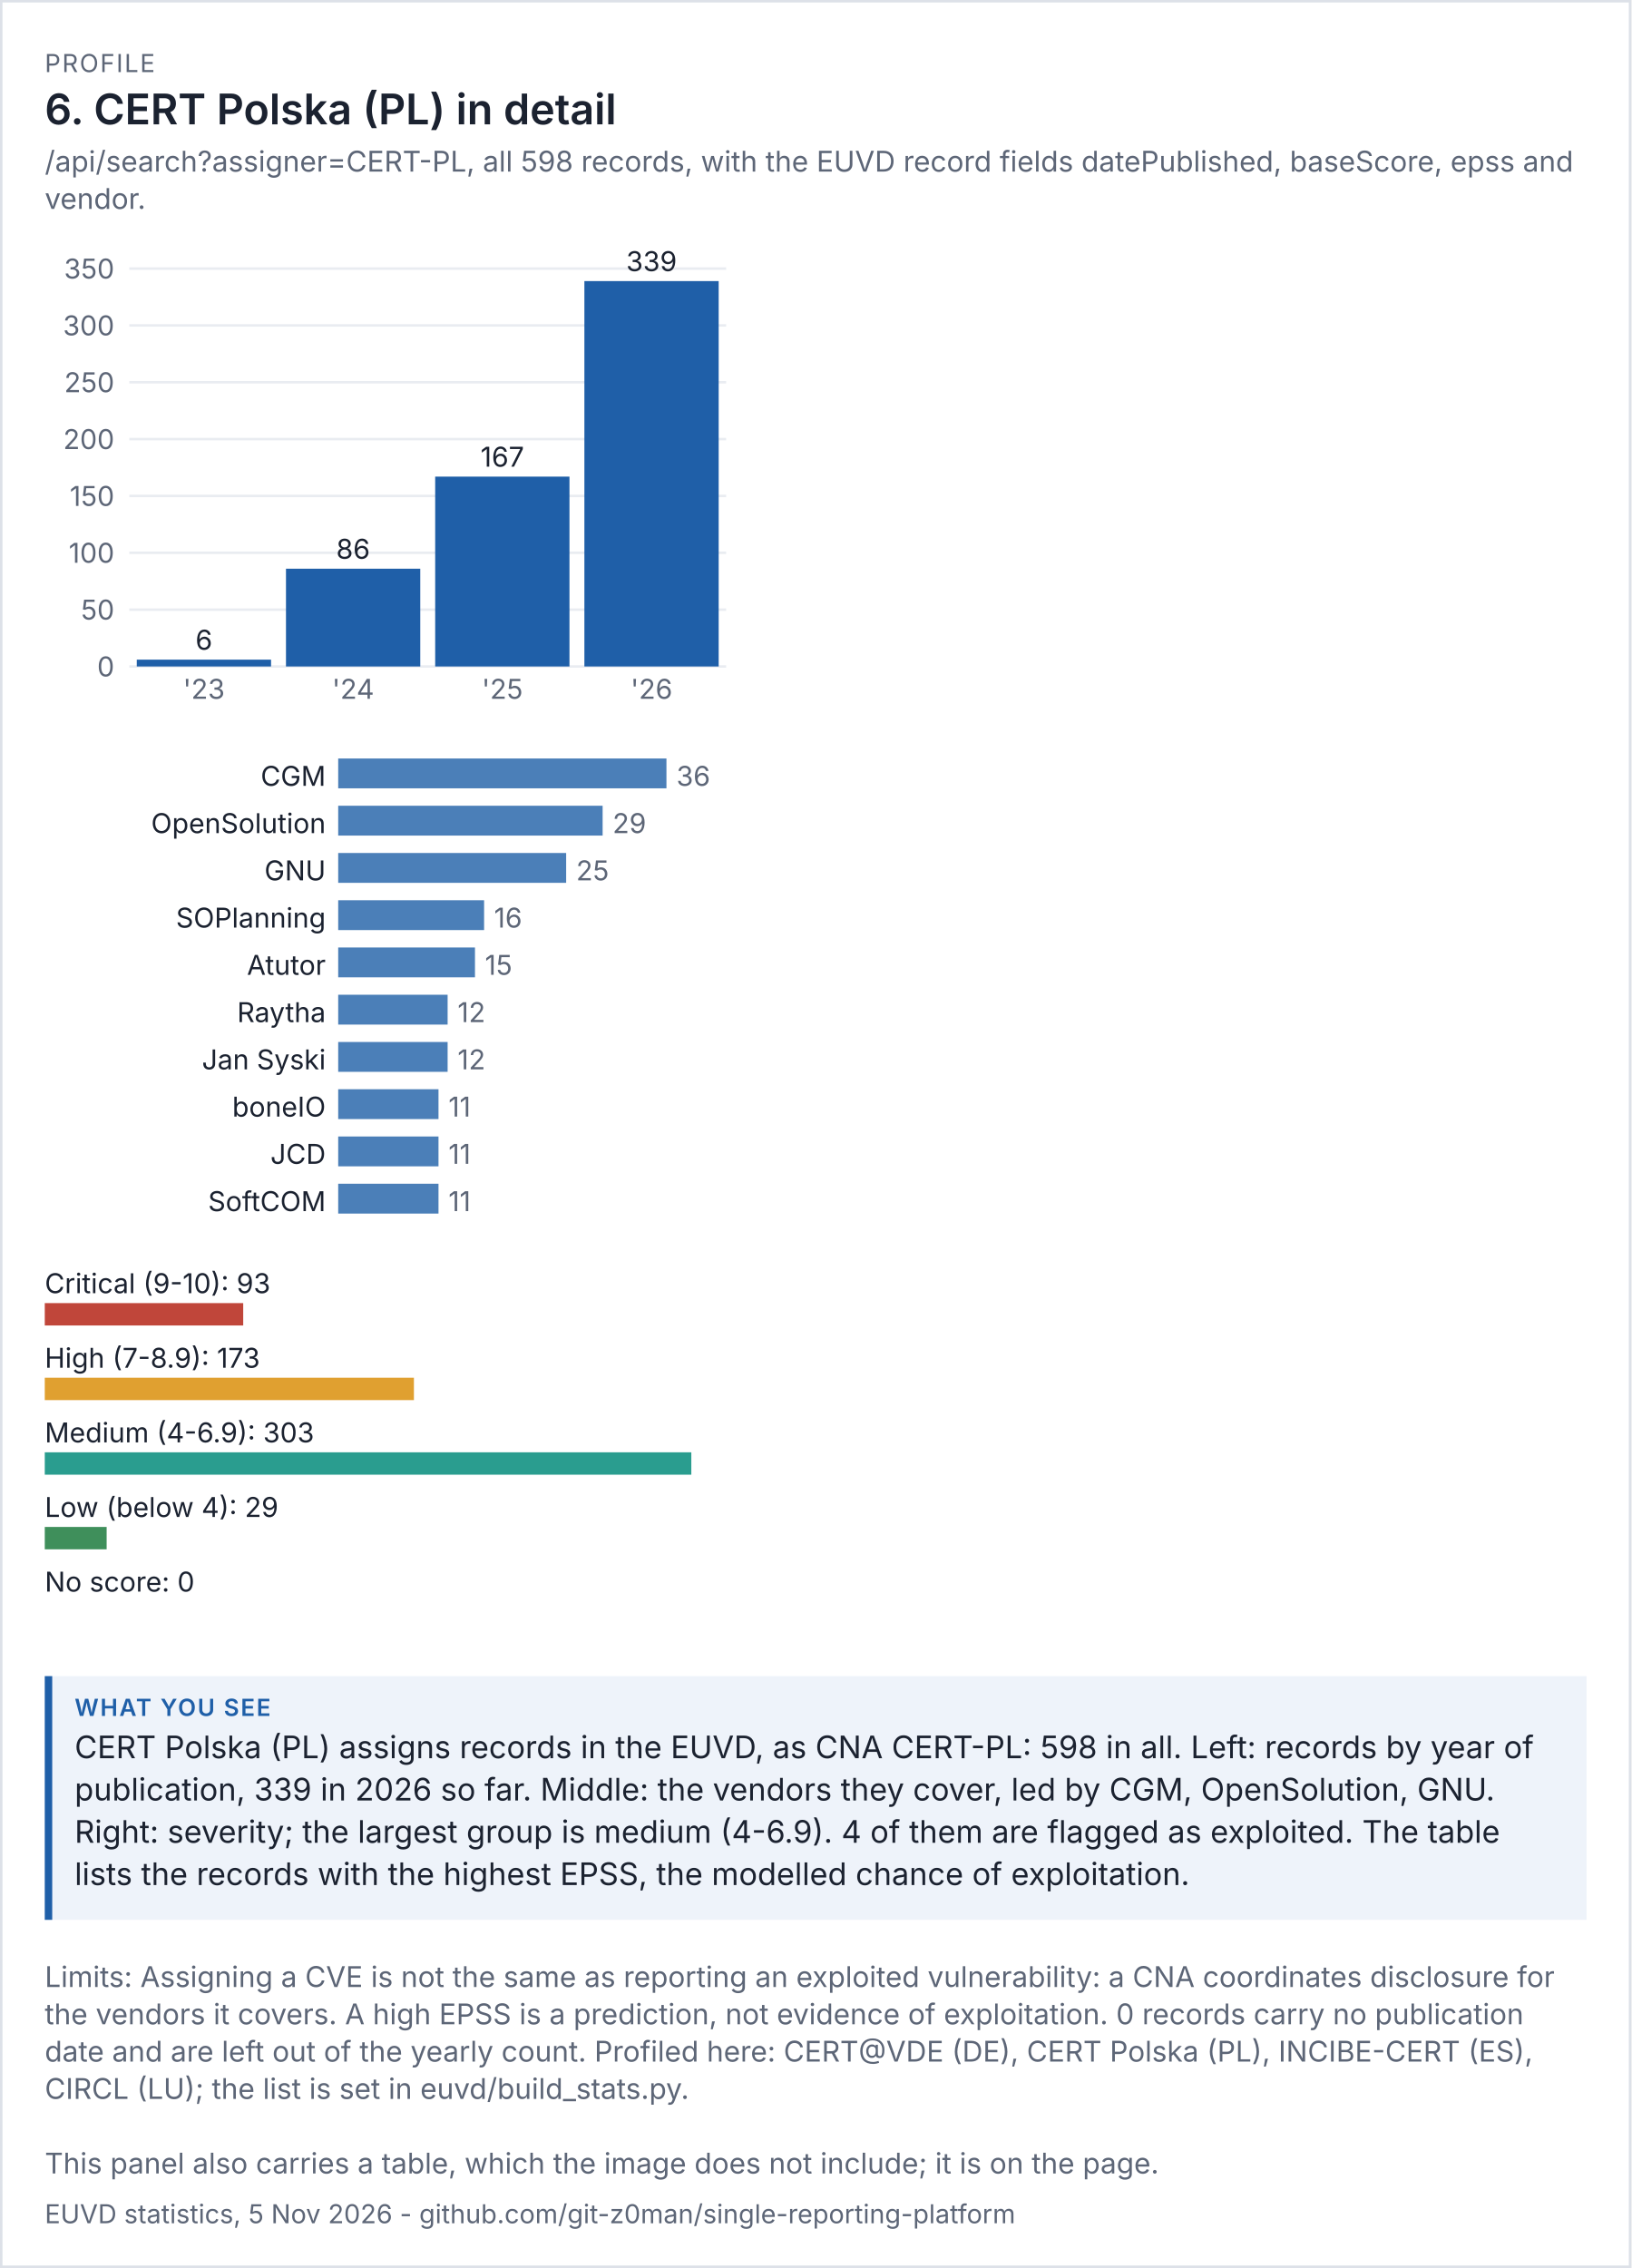
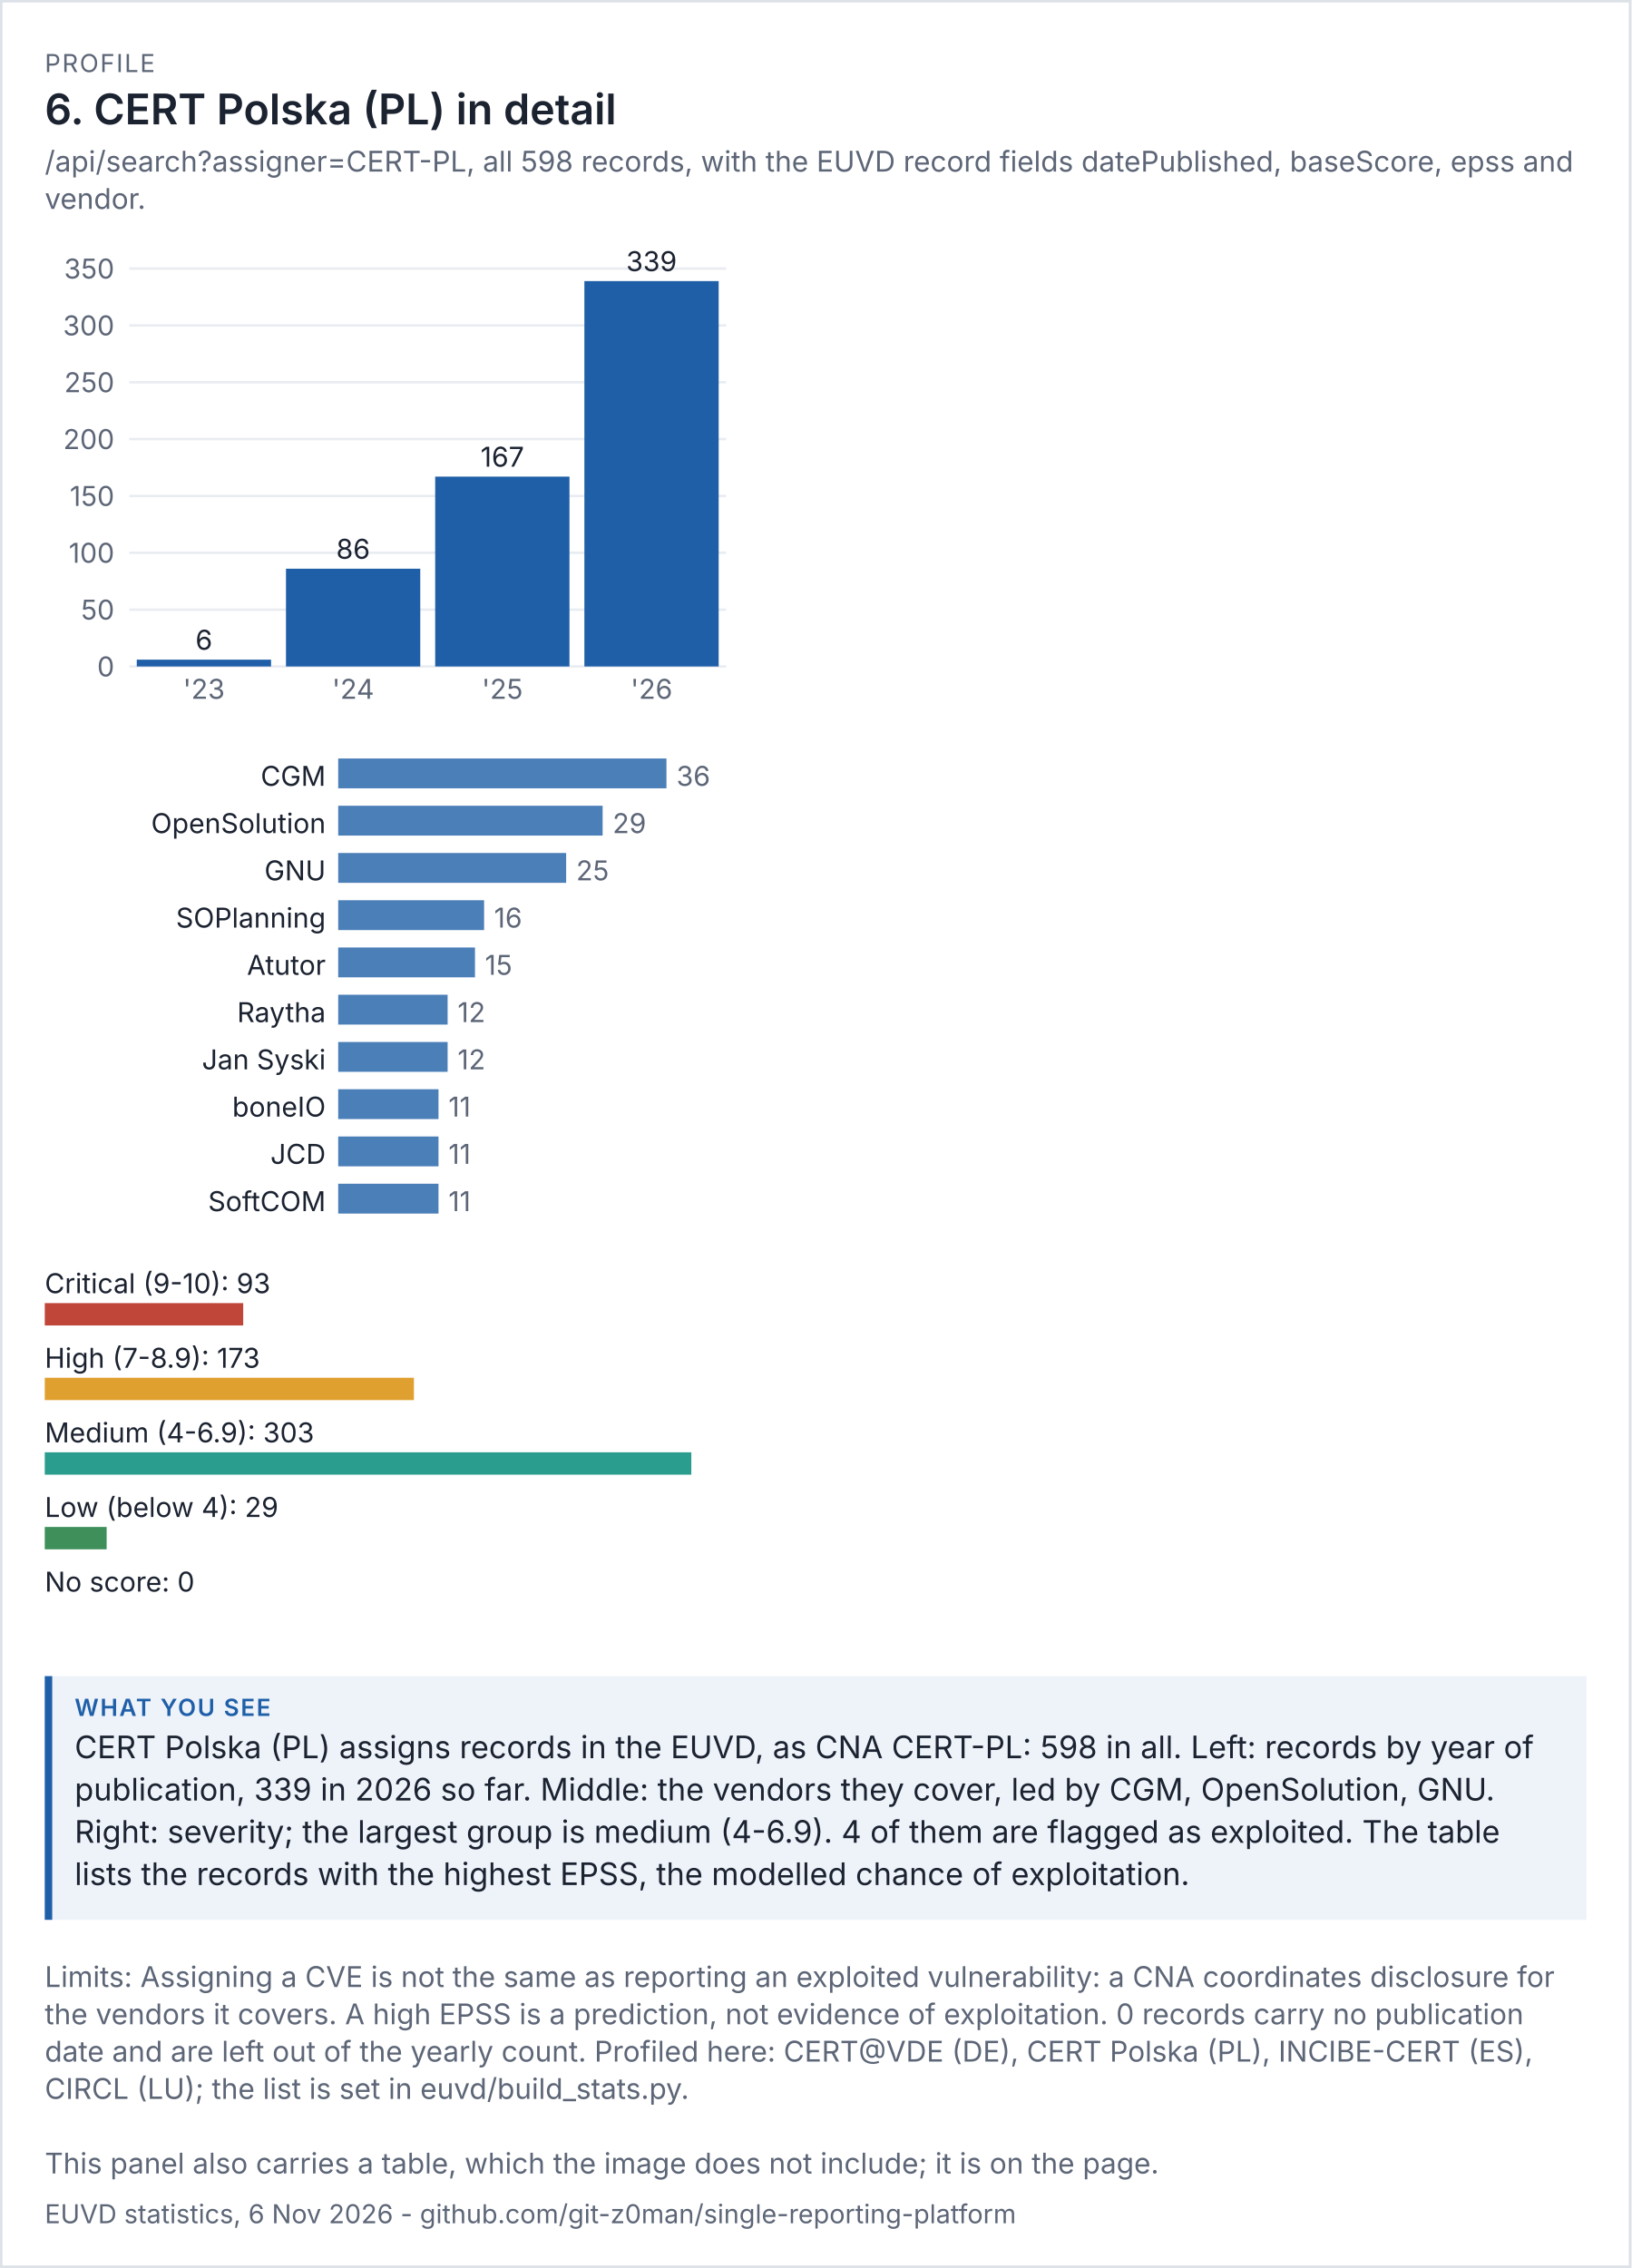
<svg xmlns="http://www.w3.org/2000/svg" viewBox="0 0 656 912" width="656" height="912" font-family="system-ui,-apple-system,'Segoe UI',sans-serif">
  <rect width="100%" height="100%" fill="#ffffff" />
  <rect x="0.5" y="0.5" width="655" height="911" fill="none" stroke="#dde1e8" />
  <text x="18" y="29" font-size="10" letter-spacing="0.6" fill="#5d6677">PROFILE</text>
  <text x="18" y="50" font-size="17" fill="#1b2230" font-weight="600">6. CERT Polska (PL) in detail</text>
  <text x="18" y="69" font-size="11.5" fill="#5d6677">/api/search?assigner=CERT-PL, all 598 records, with the EUVD record fields datePublished, baseScore, epss and</text>
  <text x="18" y="84" font-size="11.5" fill="#5d6677">vendor.</text>
  <g transform="translate(18,94) scale(1)" font-size="11">
    <svg viewBox="0 0 280 200" role="img" width="280" height="200">
      <g>
        <line x1="34" x2="274" y1="174" y2="174" stroke="rgb(233, 236, 241)" />
        <text x="28" y="178" text-anchor="end" fill="rgb(93, 102, 119)">0</text>
        <line x1="34" x2="274" y1="151.143" y2="151.143" stroke="rgb(233, 236, 241)" />
        <text x="28" y="155.143" text-anchor="end" fill="rgb(93, 102, 119)">50</text>
        <line x1="34" x2="274" y1="128.286" y2="128.286" stroke="rgb(233, 236, 241)" />
        <text x="28" y="132.286" text-anchor="end" fill="rgb(93, 102, 119)">100</text>
        <line x1="34" x2="274" y1="105.429" y2="105.429" stroke="rgb(233, 236, 241)" />
        <text x="28" y="109.429" text-anchor="end" fill="rgb(93, 102, 119)">150</text>
        <line x1="34" x2="274" y1="82.571" y2="82.571" stroke="rgb(233, 236, 241)" />
        <text x="28" y="86.571" text-anchor="end" fill="rgb(93, 102, 119)">200</text>
        <line x1="34" x2="274" y1="59.714" y2="59.714" stroke="rgb(233, 236, 241)" />
        <text x="28" y="63.714" text-anchor="end" fill="rgb(93, 102, 119)">250</text>
        <line x1="34" x2="274" y1="36.857" y2="36.857" stroke="rgb(233, 236, 241)" />
        <text x="28" y="40.857" text-anchor="end" fill="rgb(93, 102, 119)">300</text>
        <line x1="34" x2="274" y1="14" y2="14" stroke="rgb(233, 236, 241)" />
        <text x="28" y="18" text-anchor="end" fill="rgb(93, 102, 119)">350</text>
        <rect x="37" y="171.257" width="54" height="2.743" fill="rgb(31, 95, 168)" />
        <text x="64" y="167.257" text-anchor="middle" class="t" fill="rgb(27, 34, 48)">6</text>
        <text x="64" y="187" text-anchor="middle" fill="rgb(93, 102, 119)">'23</text>
        <rect x="97" y="134.686" width="54" height="39.314" fill="rgb(31, 95, 168)" />
        <text x="124" y="130.686" text-anchor="middle" class="t" fill="rgb(27, 34, 48)">86</text>
        <text x="124" y="187" text-anchor="middle" fill="rgb(93, 102, 119)">'24</text>
        <rect x="157" y="97.657" width="54" height="76.343" fill="rgb(31, 95, 168)" />
        <text x="184" y="93.657" text-anchor="middle" class="t" fill="rgb(27, 34, 48)">167</text>
        <text x="184" y="187" text-anchor="middle" fill="rgb(93, 102, 119)">'25</text>
        <rect x="217" y="19.029" width="54" height="154.971" fill="rgb(31, 95, 168)" />
        <text x="244" y="15.029" text-anchor="middle" class="t" fill="rgb(27, 34, 48)">339</text>
        <text x="244" y="187" text-anchor="middle" fill="rgb(93, 102, 119)">'26</text>
      </g>
    </svg>
  </g>
  <g transform="translate(18,302) scale(1)" font-size="11">
    <svg viewBox="0 0 280 196" role="img" width="280" height="196">
      <g>
        <text x="113" y="14" text-anchor="end" class="t" fill="rgb(27, 34, 48)">CGM</text>
        <rect x="118" y="3" width="132" height="12" fill="rgb(75, 127, 184)" />
        <text x="254" y="14" fill="rgb(93, 102, 119)">36</text>
        <text x="113" y="33" text-anchor="end" class="t" fill="rgb(27, 34, 48)">OpenSolution</text>
        <rect x="118" y="22" width="106.333" height="12" fill="rgb(75, 127, 184)" />
        <text x="228.333" y="33" fill="rgb(93, 102, 119)">29</text>
        <text x="113" y="52" text-anchor="end" class="t" fill="rgb(27, 34, 48)">GNU</text>
        <rect x="118" y="41" width="91.667" height="12" fill="rgb(75, 127, 184)" />
        <text x="213.667" y="52" fill="rgb(93, 102, 119)">25</text>
        <text x="113" y="71" text-anchor="end" class="t" fill="rgb(27, 34, 48)">SOPlanning</text>
        <rect x="118" y="60" width="58.667" height="12" fill="rgb(75, 127, 184)" />
        <text x="180.667" y="71" fill="rgb(93, 102, 119)">16</text>
        <text x="113" y="90" text-anchor="end" class="t" fill="rgb(27, 34, 48)">Atutor</text>
        <rect x="118" y="79" width="55" height="12" fill="rgb(75, 127, 184)" />
        <text x="177" y="90" fill="rgb(93, 102, 119)">15</text>
        <text x="113" y="109" text-anchor="end" class="t" fill="rgb(27, 34, 48)">Raytha</text>
        <rect x="118" y="98" width="44" height="12" fill="rgb(75, 127, 184)" />
        <text x="166" y="109" fill="rgb(93, 102, 119)">12</text>
        <text x="113" y="128" text-anchor="end" class="t" fill="rgb(27, 34, 48)">Jan Syski</text>
        <rect x="118" y="117" width="44" height="12" fill="rgb(75, 127, 184)" />
        <text x="166" y="128" fill="rgb(93, 102, 119)">12</text>
        <text x="113" y="147" text-anchor="end" class="t" fill="rgb(27, 34, 48)">boneIO</text>
        <rect x="118" y="136" width="40.333" height="12" fill="rgb(75, 127, 184)" />
        <text x="162.333" y="147" fill="rgb(93, 102, 119)">11</text>
        <text x="113" y="166" text-anchor="end" class="t" fill="rgb(27, 34, 48)">JCD</text>
        <rect x="118" y="155" width="40.333" height="12" fill="rgb(75, 127, 184)" />
        <text x="162.333" y="166" fill="rgb(93, 102, 119)">11</text>
        <text x="113" y="185" text-anchor="end" class="t" fill="rgb(27, 34, 48)">SoftCOM</text>
        <rect x="118" y="174" width="40.333" height="12" fill="rgb(75, 127, 184)" />
        <text x="162.333" y="185" fill="rgb(93, 102, 119)">11</text>
      </g>
    </svg>
  </g>
  <g transform="translate(18,506) scale(1)" font-size="11">
    <svg viewBox="0 0 280 156" role="img" width="280" height="156">
      <g>
        <text x="0" y="14" class="t" fill="rgb(27, 34, 48)">Critical (9-10): 93</text>
        <rect x="0" y="18" width="79.802" height="9" fill="rgb(192, 70, 58)" />
        <text x="0" y="44" class="t" fill="rgb(27, 34, 48)">High (7-8.9): 173</text>
        <rect x="0" y="48" width="148.449" height="9" fill="rgb(224, 160, 48)" />
        <text x="0" y="74" class="t" fill="rgb(27, 34, 48)">Medium (4-6.9): 303</text>
        <rect x="0" y="78" width="260" height="9" fill="rgb(42, 157, 143)" />
        <text x="0" y="104" class="t" fill="rgb(27, 34, 48)">Low (below 4): 29</text>
        <rect x="0" y="108" width="24.884" height="9" fill="rgb(63, 143, 91)" />
        <text x="0" y="134" class="t" fill="rgb(27, 34, 48)">No score: 0</text>
        <rect x="0" y="138" width="0" height="9" fill="rgb(125, 135, 152)" />
      </g>
    </svg>
  </g>
  <rect x="18" y="674" width="620" height="98" fill="#eef3fa" />
  <rect x="18" y="674" width="3" height="98" fill="#1f5fa8" />
  <text x="30" y="690" font-size="9.5" letter-spacing="0.6" font-weight="600" fill="#1f5fa8">WHAT YOU SEE</text>
  <text x="30" y="707" font-size="12.5" fill="#1b2230">CERT Polska (PL) assigns records in the EUVD, as CNA CERT-PL: 598 in all. Left: records by year of</text>
  <text x="30" y="724" font-size="12.5" fill="#1b2230">publication, 339 in 2026 so far. Middle: the vendors they cover, led by CGM, OpenSolution, GNU.</text>
  <text x="30" y="741" font-size="12.5" fill="#1b2230">Right: severity; the largest group is medium (4-6.9). 4 of them are flagged as exploited. The table</text>
  <text x="30" y="758" font-size="12.5" fill="#1b2230">lists the records with the highest EPSS, the modelled chance of exploitation.</text>
  <text x="18" y="799" font-size="11.5" fill="#5d6677">Limits: Assigning a CVE is not the same as reporting an exploited vulnerability: a CNA coordinates disclosure for</text>
  <text x="18" y="814" font-size="11.5" fill="#5d6677">the vendors it covers. A high EPSS is a prediction, not evidence of exploitation. 0 records carry no publication</text>
  <text x="18" y="829" font-size="11.5" fill="#5d6677">date and are left out of the yearly count. Profiled here: CERT@VDE (DE), CERT Polska (PL), INCIBE-CERT (ES),</text>
  <text x="18" y="844" font-size="11.5" fill="#5d6677">CIRCL (LU); the list is set in euvd/build_stats.py.</text>
  <text x="18" y="874" font-size="11.5" fill="#5d6677">This panel also carries a table, which the image does not include; it is on the page.</text>
-   <text x="18" y="894" font-size="10.5" fill="#5d6677">EUVD statistics, 5 Nov 2026 - github.com/git-z0man/single-reporting-platform</text>
+   <text x="18" y="894" font-size="10.5" fill="#5d6677">EUVD statistics, 6 Nov 2026 - github.com/git-z0man/single-reporting-platform</text>
</svg>
